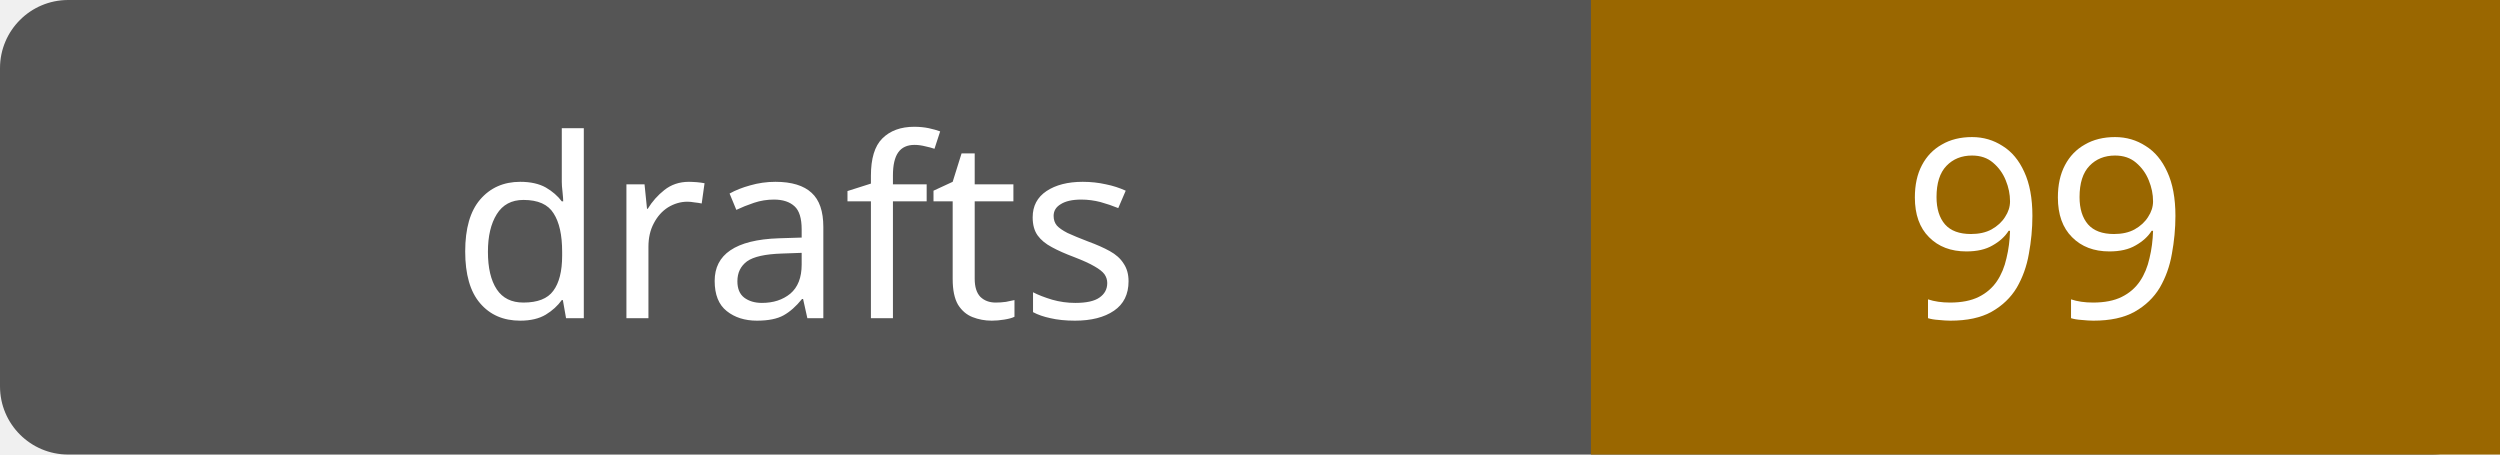
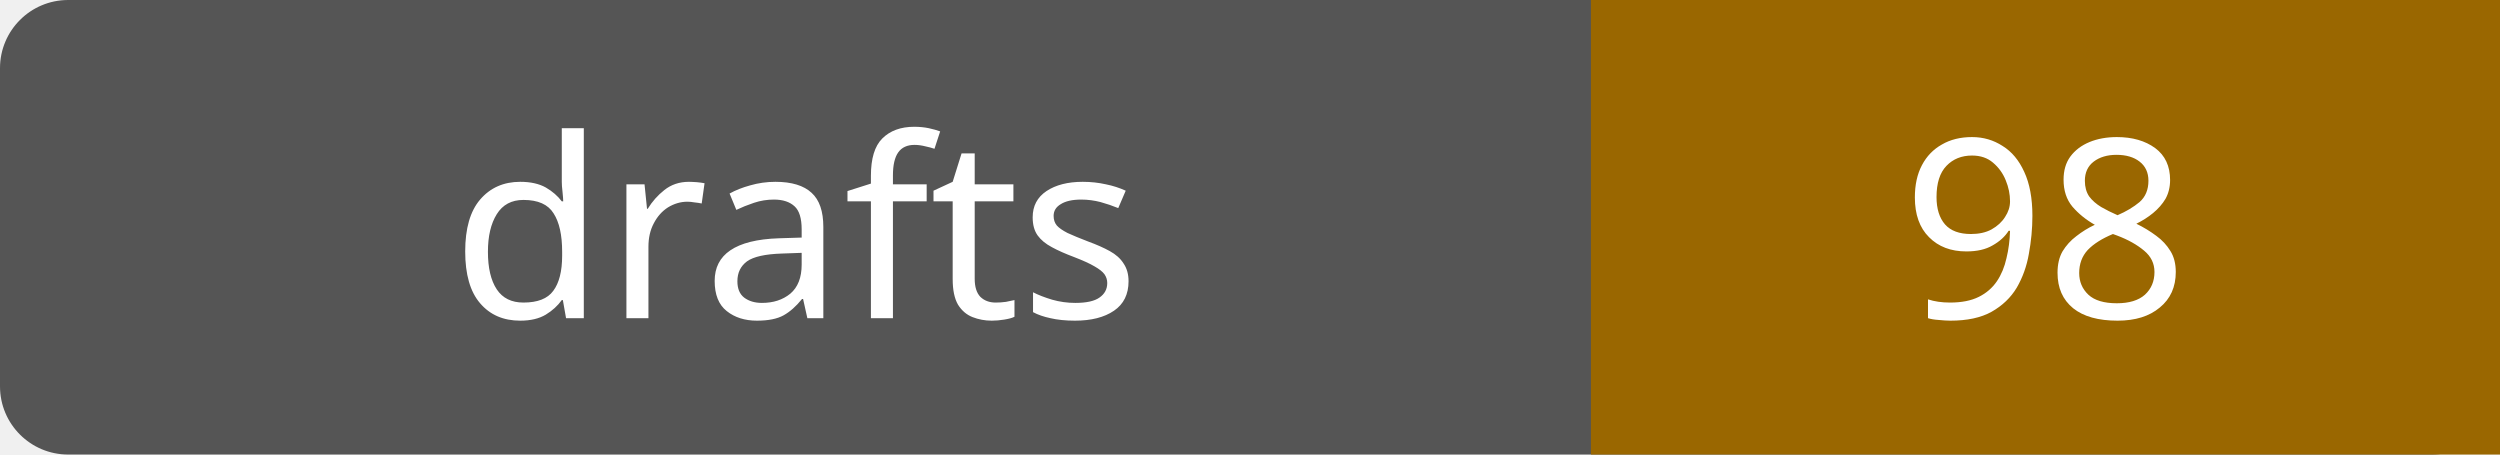
- <svg xmlns="http://www.w3.org/2000/svg" width="110" height="20" role="img" aria-label="drafts: 99">
+ <svg xmlns="http://www.w3.org/2000/svg" width="110" height="20" role="img" aria-label="drafts: 98">
  <rect width="110" height="20" rx="3" fill="#555" />
  <path fill="#9a6700" d="M70 0h40v20H70z" />
  <g fill="#fff" text-anchor="middle" font-family="Verdana,sans-serif" font-size="11">
    <text x="35.0" y="14">drafts</text>
-     <text x="90.0" y="14">99</text>
+     <text x="90.0" y="14">98</text>
  </g>
</svg>
